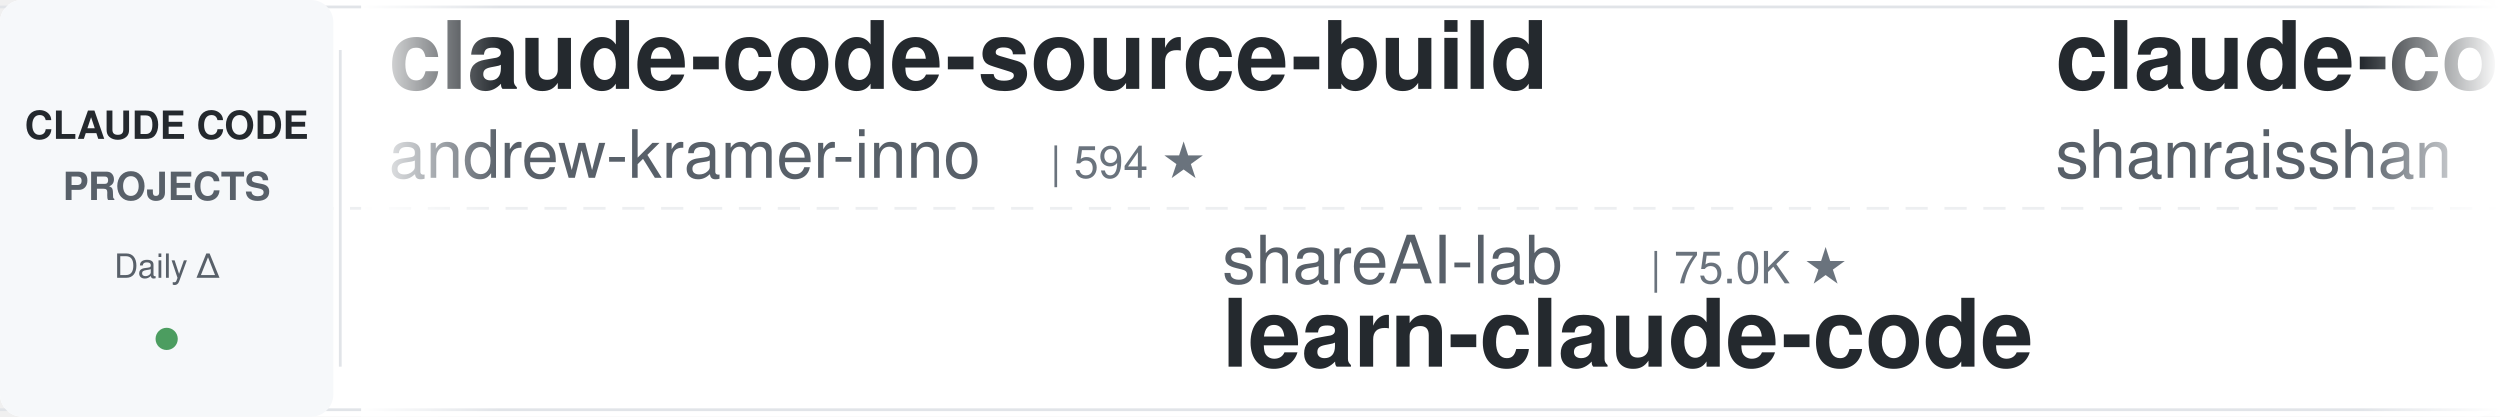
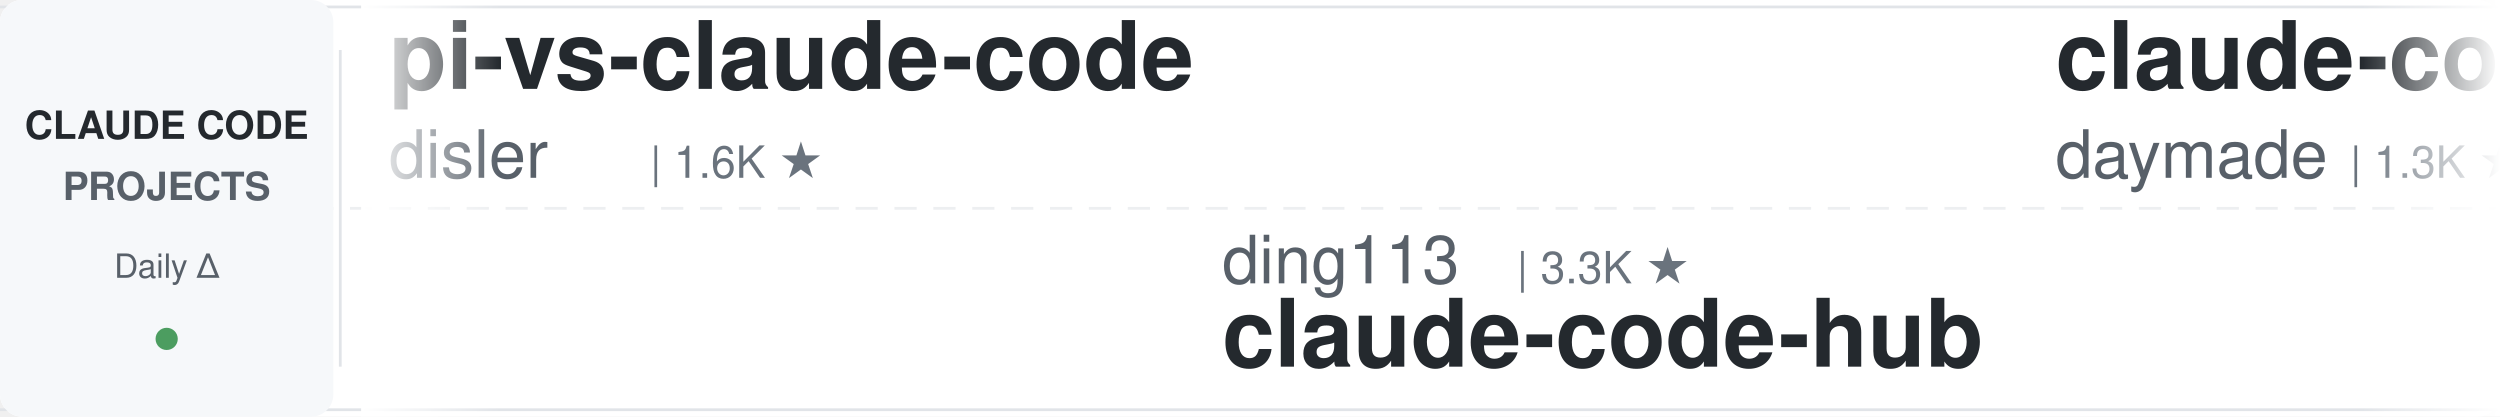
<svg xmlns="http://www.w3.org/2000/svg" width="900" height="150">
  <defs>
    <linearGradient id="leftFade" x1="0%" y1="0%" x2="100%" y2="0%">
      <stop offset="0%" style="stop-color:#ffffff;stop-opacity:1" />
      <stop offset="100%" style="stop-color:#ffffff;stop-opacity:0" />
    </linearGradient>
    <linearGradient id="rightFade" x1="0%" y1="0%" x2="100%" y2="0%">
      <stop offset="0%" style="stop-color:#ffffff;stop-opacity:0" />
      <stop offset="100%" style="stop-color:#ffffff;stop-opacity:1" />
    </linearGradient>
  </defs>
  <rect width="900" height="150" fill="#ffffff" rx="8" />
  <rect x="0" y="2" width="900" height="1" fill="#e1e4e8" />
  <rect x="0" y="147" width="900" height="1" fill="#e1e4e8" />
  <line x1="0" y1="75" x2="900" y2="75" stroke="#e1e4e8" stroke-width="1" stroke-dasharray="8 6" opacity="0.6" />
  <rect x="0" y="0" width="120" height="150" fill="#f6f8fa" rx="8" />
  <text x="60" y="50" font-family="-apple-system, BlinkMacSystemFont, 'Segoe UI', Helvetica, Arial, sans-serif" font-size="14" font-weight="600" fill="#24292e" text-anchor="middle">CLAUDE CODE</text>
  <text x="60" y="72" font-family="-apple-system, BlinkMacSystemFont, 'Segoe UI', Helvetica, Arial, sans-serif" font-size="14" font-weight="600" fill="#586069" text-anchor="middle">PROJECTS</text>
  <text x="60" y="100" font-family="-apple-system, BlinkMacSystemFont, 'Segoe UI', Helvetica, Arial, sans-serif" font-size="12" font-weight="500" fill="#586069" text-anchor="middle">Daily Δ</text>
  <circle cx="60" cy="122" r="4" fill="#22863a" opacity="0.8" />
  <rect x="122" y="18" width="1" height="114" fill="#e1e4e8" />
  <clipPath id="tickerClip">
    <rect x="130" y="0" width="770" height="150" />
  </clipPath>
  <g clip-path="url(#tickerClip)">
    <g id="tickerItems">
      <animateTransform attributeName="transform" attributeType="XML" type="translate" from="0 0" to="-3000 0" dur="54s" repeatCount="indefinite" />
      <g transform="translate(0, 0)">
-         <text x="140" y="32" font-family="-apple-system, BlinkMacSystemFont, 'Segoe UI', Helvetica, Arial, sans-serif" font-size="34" font-weight="600" fill="#24292e">claude-code-source-build</text>
-         <text x="140" y="64" font-family="-apple-system, BlinkMacSystemFont, 'Segoe UI', Helvetica, Arial, sans-serif" font-size="24" font-weight="400" fill="#586069">andrew-kramer-inno</text>
-         <text x="378" y="64" font-family="-apple-system, BlinkMacSystemFont, 'Segoe UI', Helvetica, Arial, sans-serif" font-size="16" font-weight="500" fill="#6a737d">| 594 ★</text>
+         <text x="140" y="32" font-family="-apple-system, BlinkMacSystemFont, 'Segoe UI', Helvetica, Arial, sans-serif" font-size="34" font-weight="600" fill="#24292e">pi-vs-claude-code</text>
+         <text x="140" y="64" font-family="-apple-system, BlinkMacSystemFont, 'Segoe UI', Helvetica, Arial, sans-serif" font-size="24" font-weight="400" fill="#586069">disler</text>
+         <text x="234" y="64" font-family="-apple-system, BlinkMacSystemFont, 'Segoe UI', Helvetica, Arial, sans-serif" font-size="16" font-weight="500" fill="#6a737d">| 1.6K ★</text>
      </g>
      <g transform="translate(300, 0)">
-         <text x="140" y="102" font-family="-apple-system, BlinkMacSystemFont, 'Segoe UI', Helvetica, Arial, sans-serif" font-size="24" font-weight="400" fill="#586069">shareAI-lab</text>
-         <text x="294" y="102" font-family="-apple-system, BlinkMacSystemFont, 'Segoe UI', Helvetica, Arial, sans-serif" font-size="16" font-weight="500" fill="#6a737d">| 75.0K ★</text>
-         <text x="140" y="132" font-family="-apple-system, BlinkMacSystemFont, 'Segoe UI', Helvetica, Arial, sans-serif" font-size="34" font-weight="600" fill="#24292e">learn-claude-code</text>
+         <text x="140" y="102" font-family="-apple-system, BlinkMacSystemFont, 'Segoe UI', Helvetica, Arial, sans-serif" font-size="24" font-weight="400" fill="#586069">ding113</text>
+         <text x="246" y="102" font-family="-apple-system, BlinkMacSystemFont, 'Segoe UI', Helvetica, Arial, sans-serif" font-size="16" font-weight="500" fill="#6a737d">| 3.3K ★</text>
+         <text x="140" y="132" font-family="-apple-system, BlinkMacSystemFont, 'Segoe UI', Helvetica, Arial, sans-serif" font-size="34" font-weight="600" fill="#24292e">claude-code-hub</text>
      </g>
      <g transform="translate(600, 0)">
-         <text x="140" y="32" font-family="-apple-system, BlinkMacSystemFont, 'Segoe UI', Helvetica, Arial, sans-serif" font-size="34" font-weight="600" fill="#24292e">claude-code-best-practic...</text>
-         <text x="140" y="64" font-family="-apple-system, BlinkMacSystemFont, 'Segoe UI', Helvetica, Arial, sans-serif" font-size="24" font-weight="400" fill="#586069">shanraisshan</text>
-         <text x="306" y="64" font-family="-apple-system, BlinkMacSystemFont, 'Segoe UI', Helvetica, Arial, sans-serif" font-size="16" font-weight="500" fill="#6a737d">| 64.9K ★</text>
+         <text x="140" y="32" font-family="-apple-system, BlinkMacSystemFont, 'Segoe UI', Helvetica, Arial, sans-serif" font-size="34" font-weight="600" fill="#24292e">claude-code-skills</text>
+         <text x="140" y="64" font-family="-apple-system, BlinkMacSystemFont, 'Segoe UI', Helvetica, Arial, sans-serif" font-size="24" font-weight="400" fill="#586069">daymade</text>
+         <text x="246" y="64" font-family="-apple-system, BlinkMacSystemFont, 'Segoe UI', Helvetica, Arial, sans-serif" font-size="16" font-weight="500" fill="#6a737d">| 1.3K ★</text>
      </g>
      <g transform="translate(900, 0)">
-         <text x="140" y="102" font-family="-apple-system, BlinkMacSystemFont, 'Segoe UI', Helvetica, Arial, sans-serif" font-size="24" font-weight="400" fill="#586069">RichardAtCT</text>
-         <text x="294" y="102" font-family="-apple-system, BlinkMacSystemFont, 'Segoe UI', Helvetica, Arial, sans-serif" font-size="16" font-weight="500" fill="#6a737d">| 2.8K ★</text>
-         <text x="140" y="132" font-family="-apple-system, BlinkMacSystemFont, 'Segoe UI', Helvetica, Arial, sans-serif" font-size="34" font-weight="600" fill="#24292e">claude-code-telegram</text>
+         <text x="140" y="102" font-family="-apple-system, BlinkMacSystemFont, 'Segoe UI', Helvetica, Arial, sans-serif" font-size="24" font-weight="400" fill="#586069">1rgs</text>
+         <text x="210" y="102" font-family="-apple-system, BlinkMacSystemFont, 'Segoe UI', Helvetica, Arial, sans-serif" font-size="16" font-weight="500" fill="#6a737d">| 3.7K ★</text>
+         <text x="140" y="132" font-family="-apple-system, BlinkMacSystemFont, 'Segoe UI', Helvetica, Arial, sans-serif" font-size="34" font-weight="600" fill="#24292e">claude-code-proxy</text>
      </g>
      <g transform="translate(1200, 0)">
-         <text x="140" y="32" font-family="-apple-system, BlinkMacSystemFont, 'Segoe UI', Helvetica, Arial, sans-serif" font-size="34" font-weight="600" fill="#24292e">Claude-Code-Usage-Monito...</text>
-         <text x="140" y="64" font-family="-apple-system, BlinkMacSystemFont, 'Segoe UI', Helvetica, Arial, sans-serif" font-size="24" font-weight="400" fill="#586069">Maciek-roboblog</text>
-         <text x="342" y="64" font-family="-apple-system, BlinkMacSystemFont, 'Segoe UI', Helvetica, Arial, sans-serif" font-size="16" font-weight="500" fill="#6a737d">| 8.6K ★</text>
+         <text x="140" y="32" font-family="-apple-system, BlinkMacSystemFont, 'Segoe UI', Helvetica, Arial, sans-serif" font-size="34" font-weight="600" fill="#24292e">ECC</text>
+         <text x="140" y="64" font-family="-apple-system, BlinkMacSystemFont, 'Segoe UI', Helvetica, Arial, sans-serif" font-size="24" font-weight="400" fill="#586069">affaan-m</text>
+         <text x="258" y="64" font-family="-apple-system, BlinkMacSystemFont, 'Segoe UI', Helvetica, Arial, sans-serif" font-size="16" font-weight="500" fill="#6a737d">| 242.3K ★</text>
      </g>
      <g transform="translate(1500, 0)">
-         <text x="140" y="102" font-family="-apple-system, BlinkMacSystemFont, 'Segoe UI', Helvetica, Arial, sans-serif" font-size="24" font-weight="400" fill="#586069">liuup</text>
-         <text x="222" y="102" font-family="-apple-system, BlinkMacSystemFont, 'Segoe UI', Helvetica, Arial, sans-serif" font-size="16" font-weight="500" fill="#6a737d">| 3.8K ★</text>
-         <text x="140" y="132" font-family="-apple-system, BlinkMacSystemFont, 'Segoe UI', Helvetica, Arial, sans-serif" font-size="34" font-weight="600" fill="#24292e">claude-code-analysis</text>
+         <text x="140" y="102" font-family="-apple-system, BlinkMacSystemFont, 'Segoe UI', Helvetica, Arial, sans-serif" font-size="24" font-weight="400" fill="#586069">Chachamaru127</text>
+         <text x="318" y="102" font-family="-apple-system, BlinkMacSystemFont, 'Segoe UI', Helvetica, Arial, sans-serif" font-size="16" font-weight="500" fill="#6a737d">| 3.1K ★</text>
+         <text x="140" y="132" font-family="-apple-system, BlinkMacSystemFont, 'Segoe UI', Helvetica, Arial, sans-serif" font-size="34" font-weight="600" fill="#24292e">claude-code-harness</text>
      </g>
      <g transform="translate(1800, 0)">
-         <text x="140" y="32" font-family="-apple-system, BlinkMacSystemFont, 'Segoe UI', Helvetica, Arial, sans-serif" font-size="34" font-weight="600" fill="#24292e">claude-code-reverse</text>
-         <text x="140" y="64" font-family="-apple-system, BlinkMacSystemFont, 'Segoe UI', Helvetica, Arial, sans-serif" font-size="24" font-weight="400" fill="#586069">Yuyz0112</text>
-         <text x="258" y="64" font-family="-apple-system, BlinkMacSystemFont, 'Segoe UI', Helvetica, Arial, sans-serif" font-size="16" font-weight="500" fill="#6a737d">| 2.4K ★</text>
+         <text x="140" y="32" font-family="-apple-system, BlinkMacSystemFont, 'Segoe UI', Helvetica, Arial, sans-serif" font-size="34" font-weight="600" fill="#24292e">claude-code-templates</text>
+         <text x="140" y="64" font-family="-apple-system, BlinkMacSystemFont, 'Segoe UI', Helvetica, Arial, sans-serif" font-size="24" font-weight="400" fill="#586069">davila7</text>
+         <text x="246" y="64" font-family="-apple-system, BlinkMacSystemFont, 'Segoe UI', Helvetica, Arial, sans-serif" font-size="16" font-weight="500" fill="#6a737d">| 30.3K ★</text>
      </g>
      <g transform="translate(2100, 0)">
-         <text x="140" y="102" font-family="-apple-system, BlinkMacSystemFont, 'Segoe UI', Helvetica, Arial, sans-serif" font-size="24" font-weight="400" fill="#586069">VoltAgent</text>
-         <text x="270" y="102" font-family="-apple-system, BlinkMacSystemFont, 'Segoe UI', Helvetica, Arial, sans-serif" font-size="16" font-weight="500" fill="#6a737d">| 24.6K ★</text>
-         <text x="140" y="132" font-family="-apple-system, BlinkMacSystemFont, 'Segoe UI', Helvetica, Arial, sans-serif" font-size="34" font-weight="600" fill="#24292e">awesome-claude-code-suba...</text>
+         <text x="140" y="102" font-family="-apple-system, BlinkMacSystemFont, 'Segoe UI', Helvetica, Arial, sans-serif" font-size="24" font-weight="400" fill="#586069">wanshuiyin</text>
+         <text x="282" y="102" font-family="-apple-system, BlinkMacSystemFont, 'Segoe UI', Helvetica, Arial, sans-serif" font-size="16" font-weight="500" fill="#6a737d">| 15.0K ★</text>
+         <text x="140" y="132" font-family="-apple-system, BlinkMacSystemFont, 'Segoe UI', Helvetica, Arial, sans-serif" font-size="34" font-weight="600" fill="#24292e">Auto-claude-code-researc...</text>
      </g>
      <g transform="translate(2400, 0)">
-         <text x="140" y="32" font-family="-apple-system, BlinkMacSystemFont, 'Segoe UI', Helvetica, Arial, sans-serif" font-size="34" font-weight="600" fill="#24292e">claude-code-ultimate-gui...</text>
-         <text x="140" y="64" font-family="-apple-system, BlinkMacSystemFont, 'Segoe UI', Helvetica, Arial, sans-serif" font-size="24" font-weight="400" fill="#586069">FlorianBruniaux</text>
-         <text x="342" y="64" font-family="-apple-system, BlinkMacSystemFont, 'Segoe UI', Helvetica, Arial, sans-serif" font-size="16" font-weight="500" fill="#6a737d">| 5.8K ★</text>
+         <text x="140" y="32" font-family="-apple-system, BlinkMacSystemFont, 'Segoe UI', Helvetica, Arial, sans-serif" font-size="34" font-weight="600" fill="#24292e">awesome-claude-code-tool...</text>
+         <text x="140" y="64" font-family="-apple-system, BlinkMacSystemFont, 'Segoe UI', Helvetica, Arial, sans-serif" font-size="24" font-weight="400" fill="#586069">rohitg00</text>
+         <text x="258" y="64" font-family="-apple-system, BlinkMacSystemFont, 'Segoe UI', Helvetica, Arial, sans-serif" font-size="16" font-weight="500" fill="#6a737d">| 2.5K ★</text>
      </g>
      <g transform="translate(2700, 0)">
-         <text x="140" y="102" font-family="-apple-system, BlinkMacSystemFont, 'Segoe UI', Helvetica, Arial, sans-serif" font-size="24" font-weight="400" fill="#586069">pedrohcgs</text>
-         <text x="270" y="102" font-family="-apple-system, BlinkMacSystemFont, 'Segoe UI', Helvetica, Arial, sans-serif" font-size="16" font-weight="500" fill="#6a737d">| 1.5K ★</text>
-         <text x="140" y="132" font-family="-apple-system, BlinkMacSystemFont, 'Segoe UI', Helvetica, Arial, sans-serif" font-size="34" font-weight="600" fill="#24292e">claude-code-my-workflow</text>
+         <text x="140" y="102" font-family="-apple-system, BlinkMacSystemFont, 'Segoe UI', Helvetica, Arial, sans-serif" font-size="24" font-weight="400" fill="#586069">kodu-ai</text>
+         <text x="246" y="102" font-family="-apple-system, BlinkMacSystemFont, 'Segoe UI', Helvetica, Arial, sans-serif" font-size="16" font-weight="500" fill="#6a737d">| 5.2K ★</text>
+         <text x="140" y="132" font-family="-apple-system, BlinkMacSystemFont, 'Segoe UI', Helvetica, Arial, sans-serif" font-size="34" font-weight="600" fill="#24292e">claude-coder</text>
      </g>
      <g transform="translate(3000, 0)">
-         <text x="140" y="32" font-family="-apple-system, BlinkMacSystemFont, 'Segoe UI', Helvetica, Arial, sans-serif" font-size="34" font-weight="600" fill="#24292e">claude-code-source-build</text>
-         <text x="140" y="64" font-family="-apple-system, BlinkMacSystemFont, 'Segoe UI', Helvetica, Arial, sans-serif" font-size="24" font-weight="400" fill="#586069">andrew-kramer-inno</text>
-         <text x="378" y="64" font-family="-apple-system, BlinkMacSystemFont, 'Segoe UI', Helvetica, Arial, sans-serif" font-size="16" font-weight="500" fill="#6a737d">| 594 ★</text>
+         <text x="140" y="32" font-family="-apple-system, BlinkMacSystemFont, 'Segoe UI', Helvetica, Arial, sans-serif" font-size="34" font-weight="600" fill="#24292e">pi-vs-claude-code</text>
+         <text x="140" y="64" font-family="-apple-system, BlinkMacSystemFont, 'Segoe UI', Helvetica, Arial, sans-serif" font-size="24" font-weight="400" fill="#586069">disler</text>
+         <text x="234" y="64" font-family="-apple-system, BlinkMacSystemFont, 'Segoe UI', Helvetica, Arial, sans-serif" font-size="16" font-weight="500" fill="#6a737d">| 1.6K ★</text>
      </g>
      <g transform="translate(3300, 0)">
-         <text x="140" y="102" font-family="-apple-system, BlinkMacSystemFont, 'Segoe UI', Helvetica, Arial, sans-serif" font-size="24" font-weight="400" fill="#586069">shareAI-lab</text>
-         <text x="294" y="102" font-family="-apple-system, BlinkMacSystemFont, 'Segoe UI', Helvetica, Arial, sans-serif" font-size="16" font-weight="500" fill="#6a737d">| 75.0K ★</text>
-         <text x="140" y="132" font-family="-apple-system, BlinkMacSystemFont, 'Segoe UI', Helvetica, Arial, sans-serif" font-size="34" font-weight="600" fill="#24292e">learn-claude-code</text>
+         <text x="140" y="102" font-family="-apple-system, BlinkMacSystemFont, 'Segoe UI', Helvetica, Arial, sans-serif" font-size="24" font-weight="400" fill="#586069">ding113</text>
+         <text x="246" y="102" font-family="-apple-system, BlinkMacSystemFont, 'Segoe UI', Helvetica, Arial, sans-serif" font-size="16" font-weight="500" fill="#6a737d">| 3.3K ★</text>
+         <text x="140" y="132" font-family="-apple-system, BlinkMacSystemFont, 'Segoe UI', Helvetica, Arial, sans-serif" font-size="34" font-weight="600" fill="#24292e">claude-code-hub</text>
      </g>
      <g transform="translate(3600, 0)">
-         <text x="140" y="32" font-family="-apple-system, BlinkMacSystemFont, 'Segoe UI', Helvetica, Arial, sans-serif" font-size="34" font-weight="600" fill="#24292e">claude-code-best-practic...</text>
-         <text x="140" y="64" font-family="-apple-system, BlinkMacSystemFont, 'Segoe UI', Helvetica, Arial, sans-serif" font-size="24" font-weight="400" fill="#586069">shanraisshan</text>
-         <text x="306" y="64" font-family="-apple-system, BlinkMacSystemFont, 'Segoe UI', Helvetica, Arial, sans-serif" font-size="16" font-weight="500" fill="#6a737d">| 64.9K ★</text>
+         <text x="140" y="32" font-family="-apple-system, BlinkMacSystemFont, 'Segoe UI', Helvetica, Arial, sans-serif" font-size="34" font-weight="600" fill="#24292e">claude-code-skills</text>
+         <text x="140" y="64" font-family="-apple-system, BlinkMacSystemFont, 'Segoe UI', Helvetica, Arial, sans-serif" font-size="24" font-weight="400" fill="#586069">daymade</text>
+         <text x="246" y="64" font-family="-apple-system, BlinkMacSystemFont, 'Segoe UI', Helvetica, Arial, sans-serif" font-size="16" font-weight="500" fill="#6a737d">| 1.3K ★</text>
      </g>
      <g transform="translate(3900, 0)">
-         <text x="140" y="102" font-family="-apple-system, BlinkMacSystemFont, 'Segoe UI', Helvetica, Arial, sans-serif" font-size="24" font-weight="400" fill="#586069">RichardAtCT</text>
-         <text x="294" y="102" font-family="-apple-system, BlinkMacSystemFont, 'Segoe UI', Helvetica, Arial, sans-serif" font-size="16" font-weight="500" fill="#6a737d">| 2.8K ★</text>
-         <text x="140" y="132" font-family="-apple-system, BlinkMacSystemFont, 'Segoe UI', Helvetica, Arial, sans-serif" font-size="34" font-weight="600" fill="#24292e">claude-code-telegram</text>
+         <text x="140" y="102" font-family="-apple-system, BlinkMacSystemFont, 'Segoe UI', Helvetica, Arial, sans-serif" font-size="24" font-weight="400" fill="#586069">1rgs</text>
+         <text x="210" y="102" font-family="-apple-system, BlinkMacSystemFont, 'Segoe UI', Helvetica, Arial, sans-serif" font-size="16" font-weight="500" fill="#6a737d">| 3.7K ★</text>
+         <text x="140" y="132" font-family="-apple-system, BlinkMacSystemFont, 'Segoe UI', Helvetica, Arial, sans-serif" font-size="34" font-weight="600" fill="#24292e">claude-code-proxy</text>
      </g>
    </g>
  </g>
  <rect x="130" y="0" width="50" height="150" fill="url(#leftFade)" />
  <rect x="850" y="0" width="50" height="150" fill="url(#rightFade)" />
</svg>
